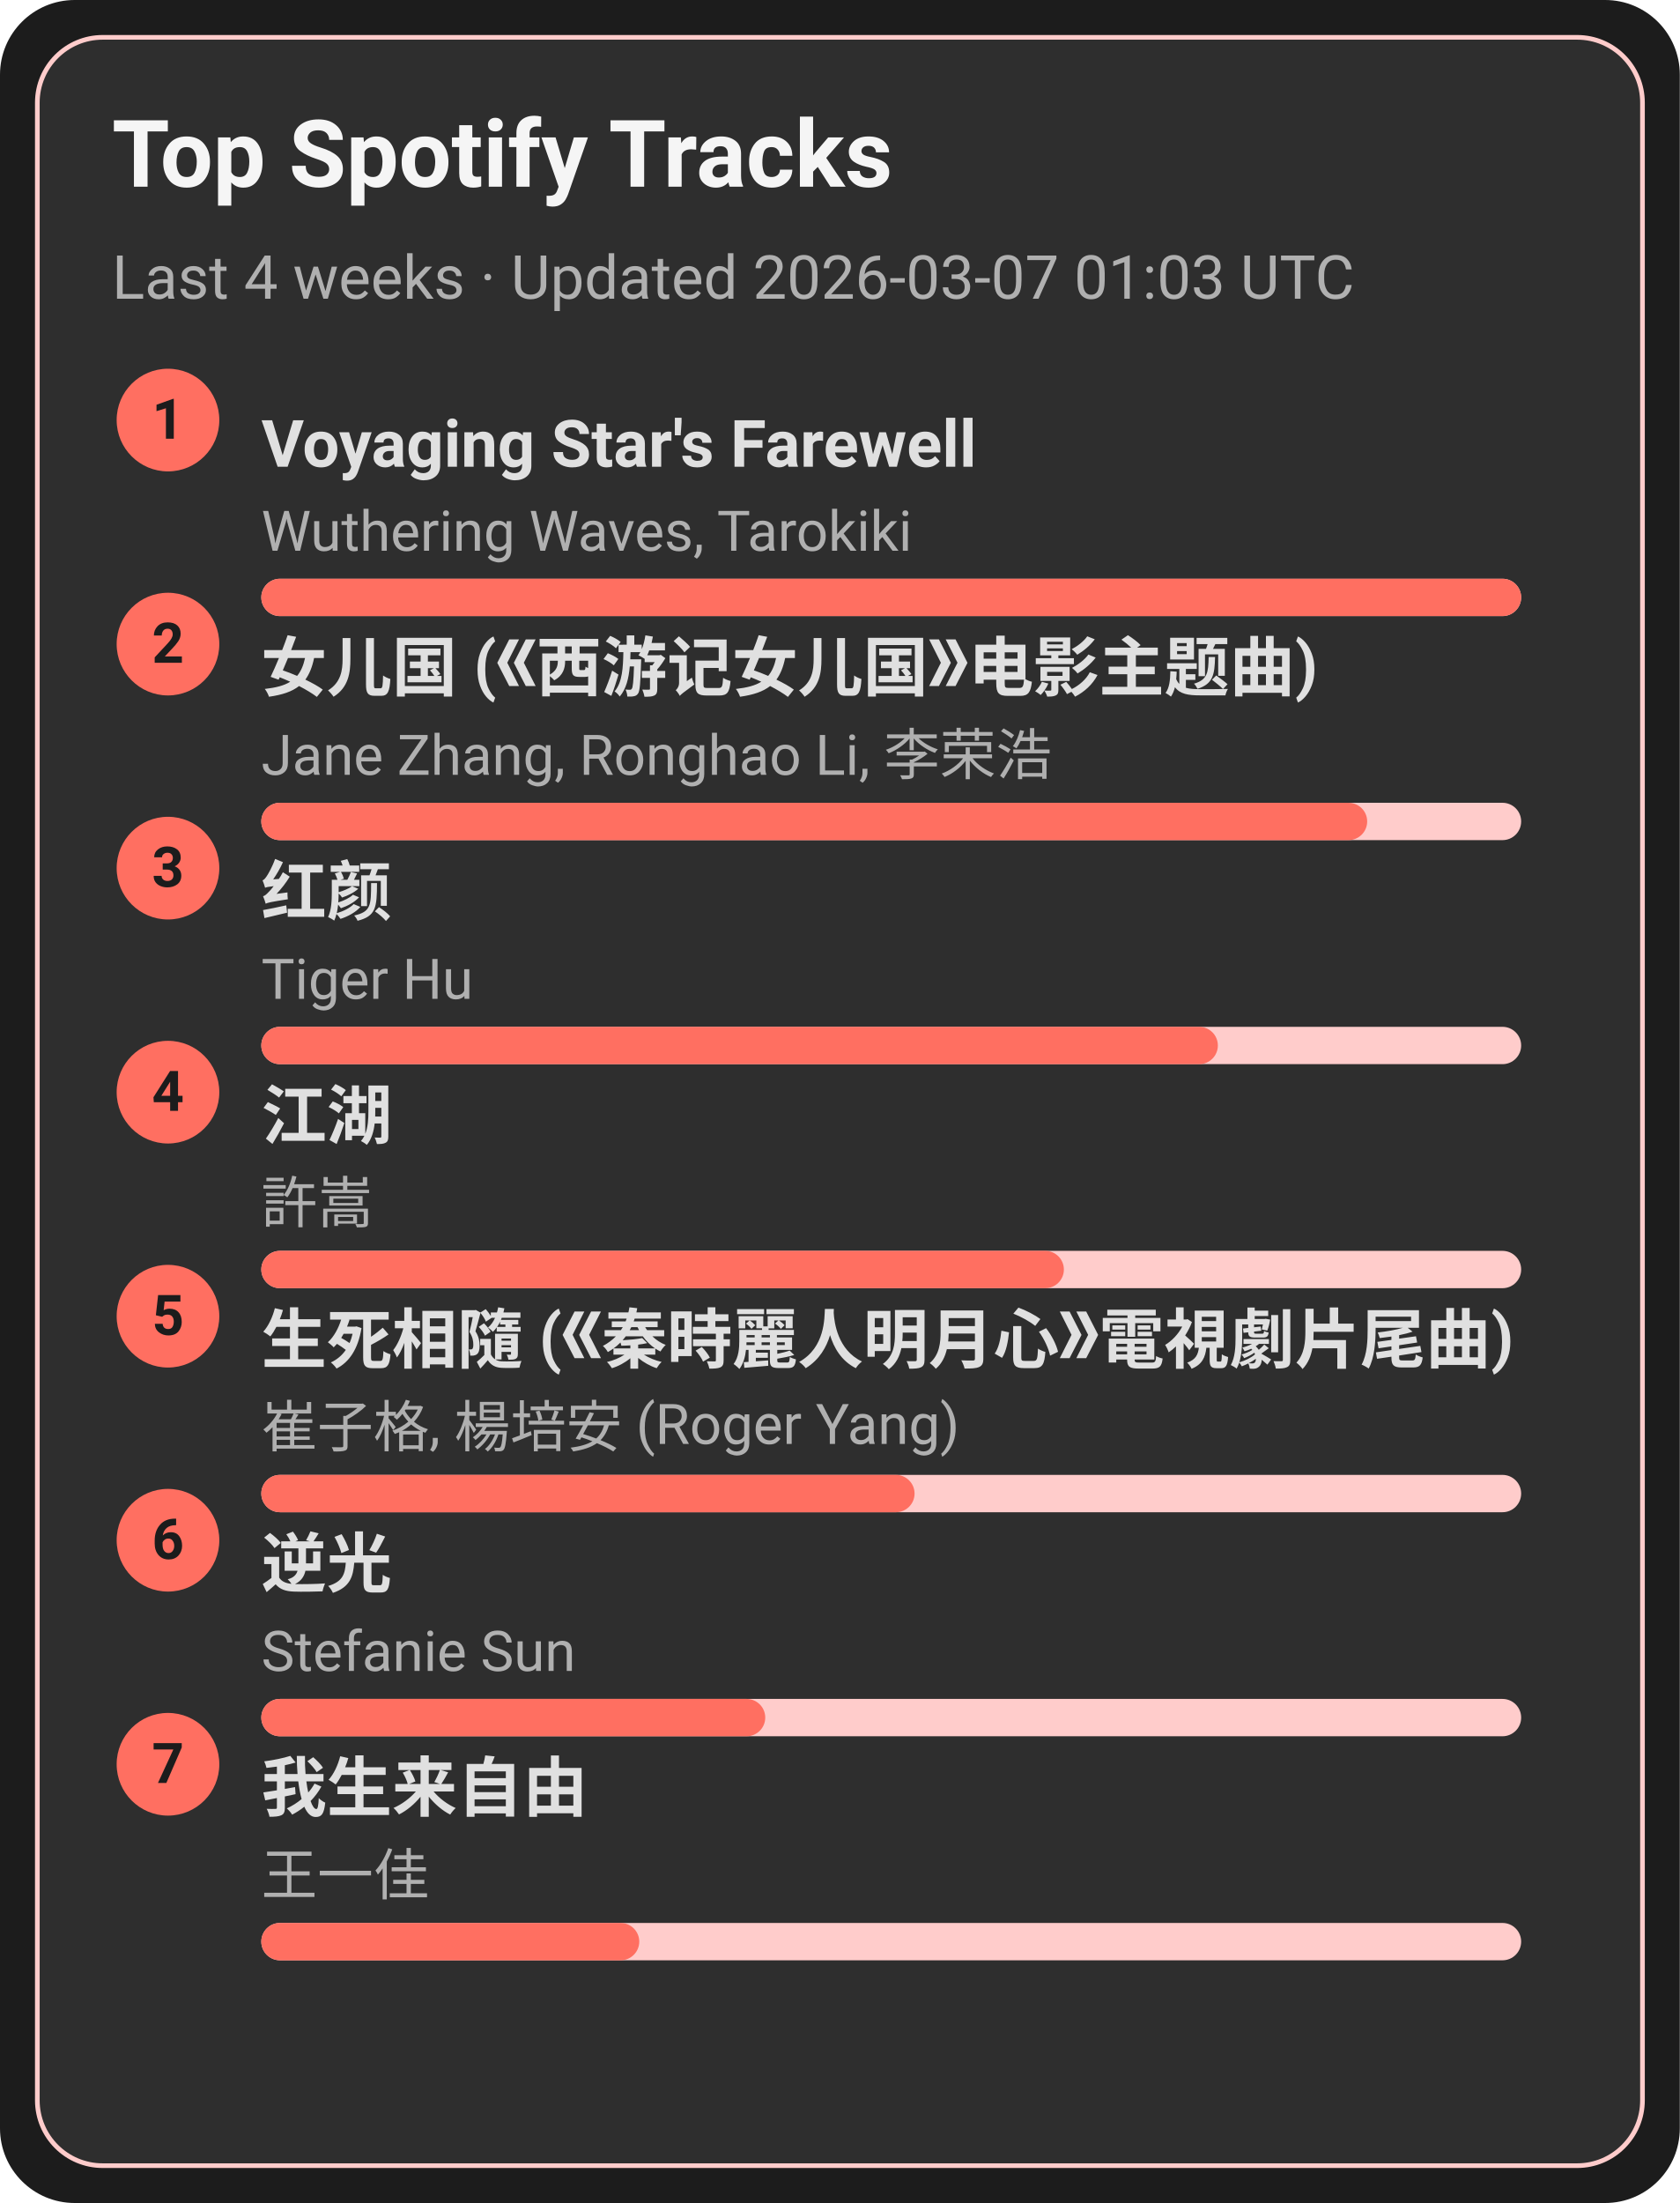
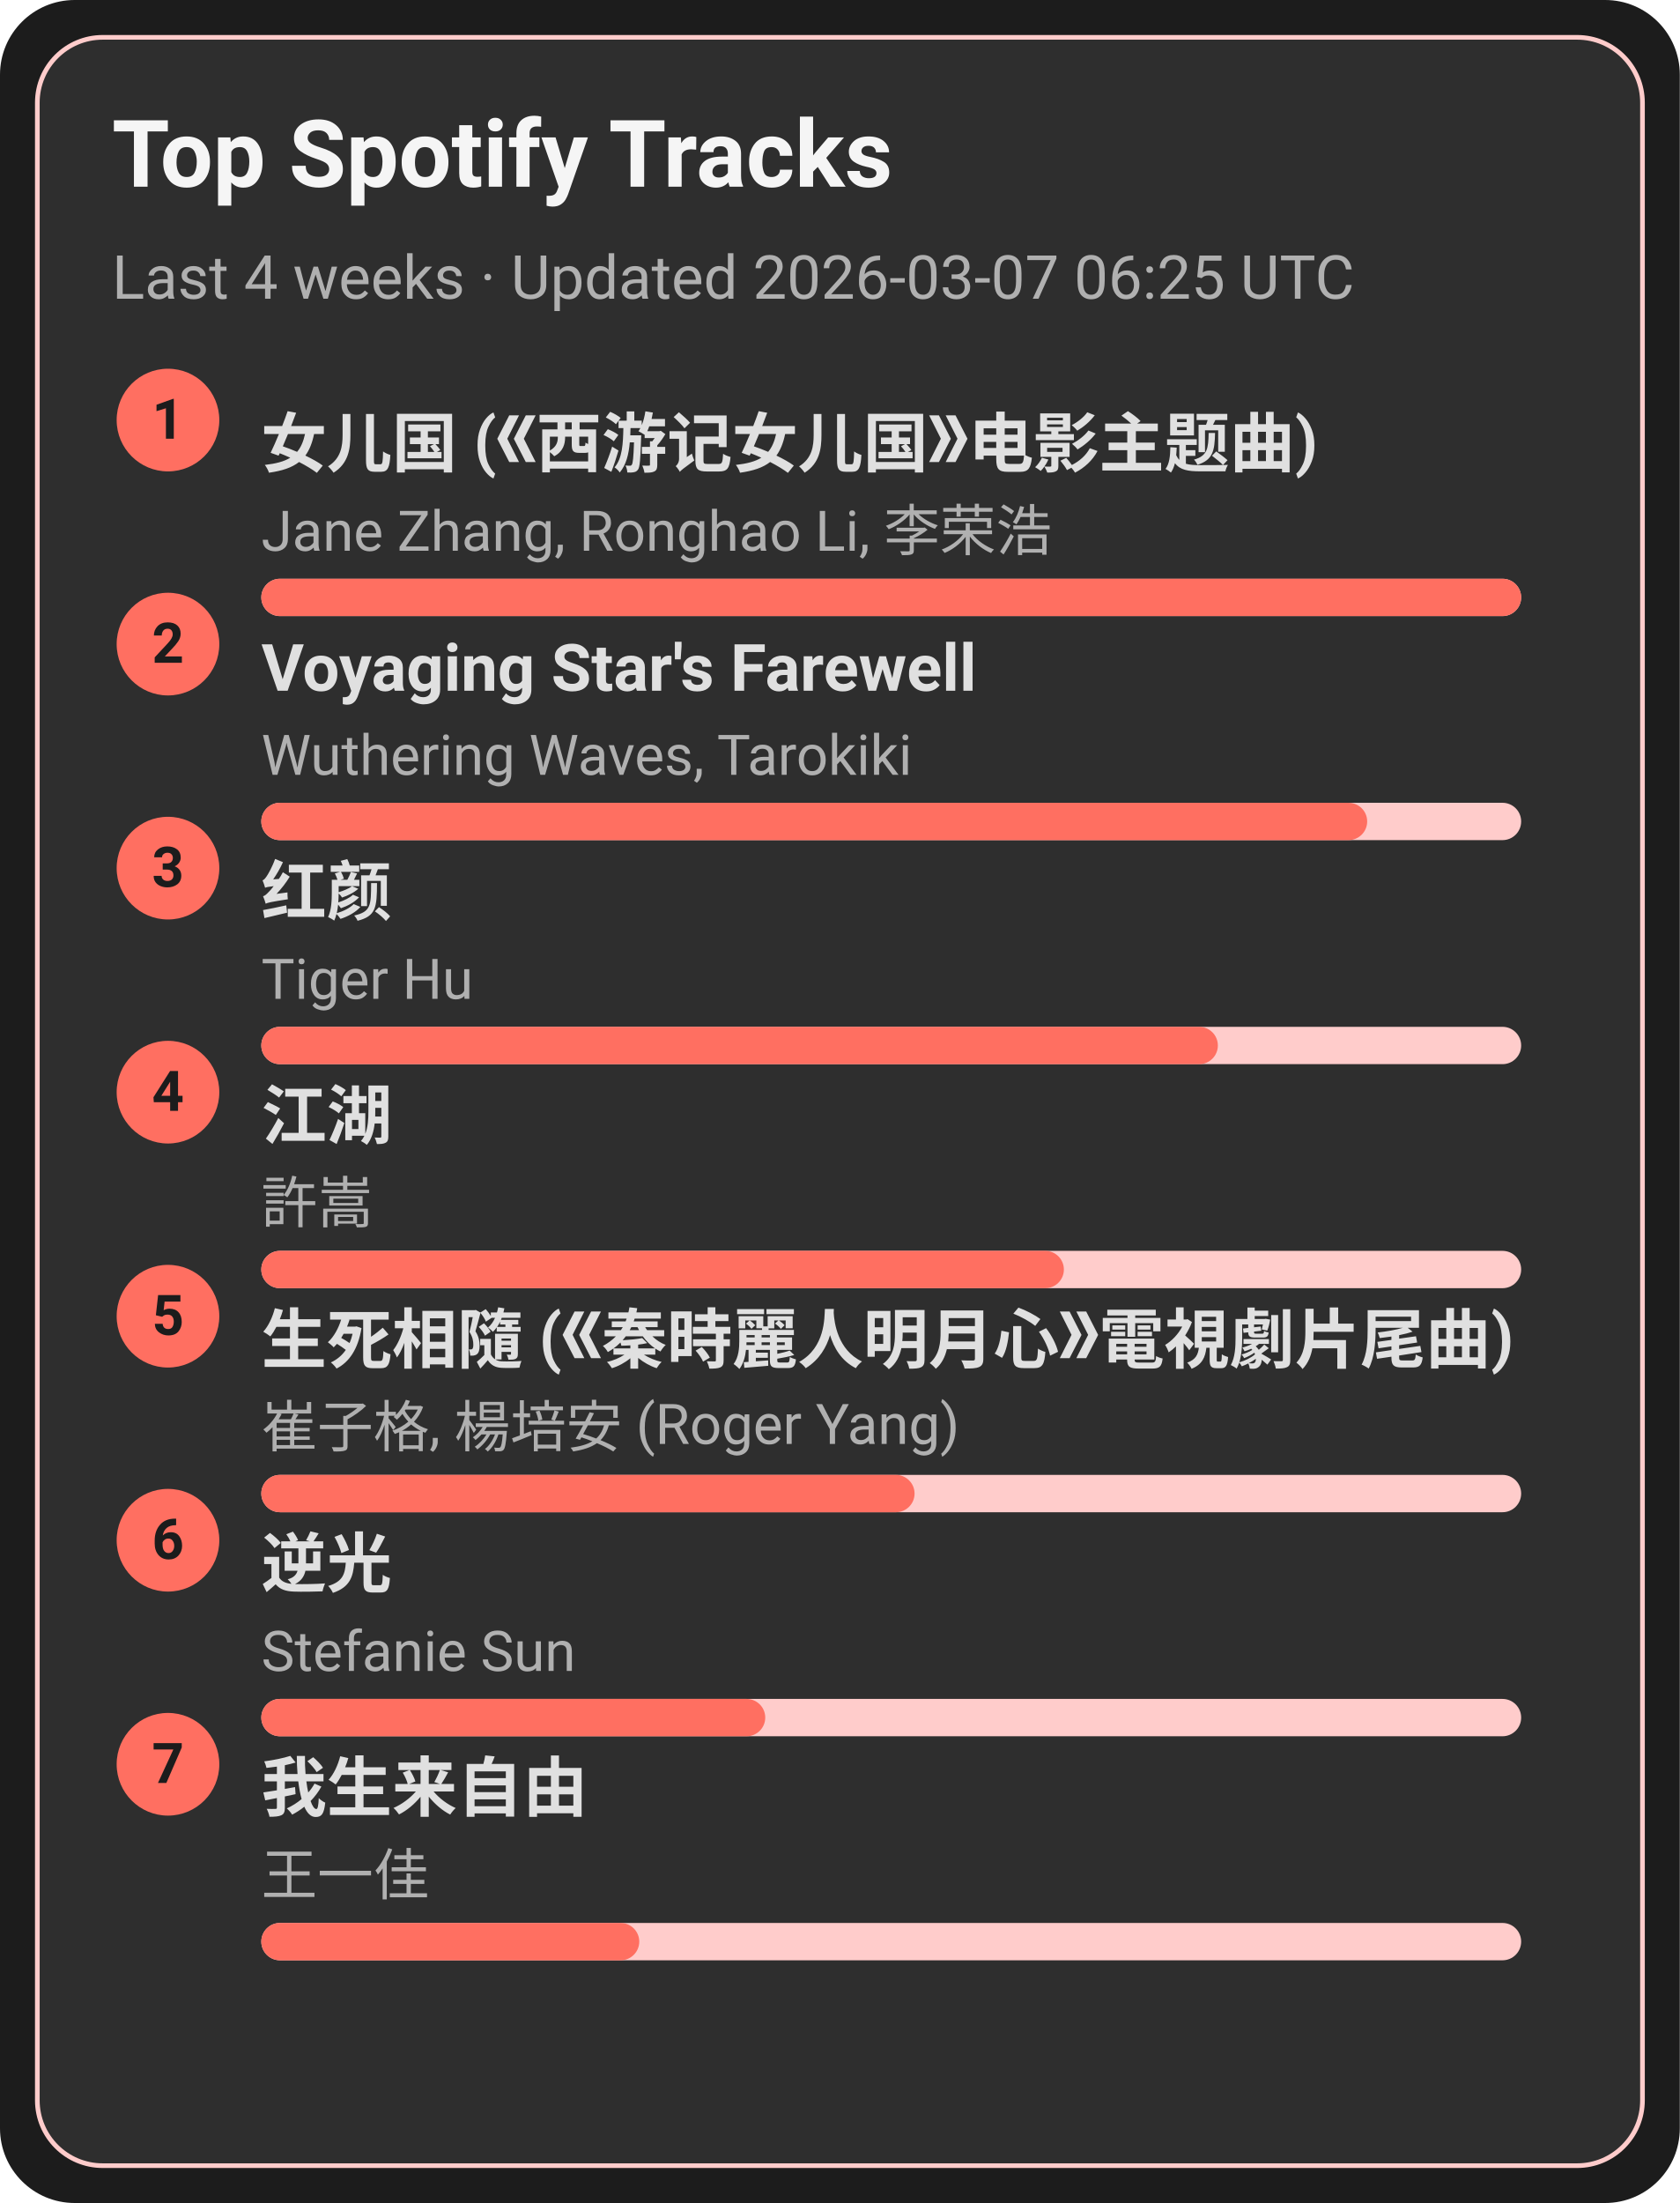
<svg xmlns="http://www.w3.org/2000/svg" width="360" height="472" viewBox="0 0 360 472">
  <style>text{font-family:-apple-system,BlinkMacSystemFont,Segoe UI,Roboto,Ubuntu,Helvetica Neue,Arial,Noto Sans,sans-serif}</style>
  <rect width="360" height="472" rx="16" fill="#1c1c1c" />
  <rect x="8" y="8" width="344" height="456" rx="14" fill="#2e2e2e" stroke="#ffcccb" />
  <text x="24" y="40" font-size="20" fill="#f5f5f5" font-weight="600">Top Spotify Tracks</text>
-   <text x="24" y="64" font-size="13" fill="#b0b0b0">Last 4 weeks · Updated 2026-03-07 01:03 UTC</text>
+   <text x="24" y="64" font-size="13" fill="#b0b0b0">Last 4 weeks · Updated 2026-03-07 06:25 UTC</text>
  <circle cx="36" cy="90" r="11" fill="#ff6f61" />
  <text x="36" y="94" text-anchor="middle" font-size="12" fill="#1c1c1c" font-weight="700">1</text>
-   <a href="https://open.spotify.com/track/3uI2KolgU1Pt41ywffsggr" target="_blank" rel="noopener noreferrer">
-     <text x="56" y="100" font-size="14" fill="#e0e0e0" font-weight="600">Voyaging Star's Farewell</text>
+   <a href="https://open.spotify.com/track/5vfCdwOheQGcrR91ATpL2k" target="_blank" rel="noopener noreferrer">
+     <text x="56" y="100" font-size="14" fill="#e0e0e0" font-weight="600">女儿国 (《西游记女儿国》电影主题曲)</text>
  </a>
-   <text x="56" y="118" font-size="12" fill="#b0b0b0">Wuthering Waves, Tarokiki</text>
+   <text x="56" y="118" font-size="12" fill="#b0b0b0">Jane Zhang, Ronghao Li, 李荣浩</text>
  <rect x="56" y="124" width="270" height="8" rx="4" fill="#ffcccb" />
  <rect x="56" y="124" width="270" height="8" rx="4" fill="#ff6f61" />
  <circle cx="36" cy="138" r="11" fill="#ff6f61" />
  <text x="36" y="142" text-anchor="middle" font-size="12" fill="#1c1c1c" font-weight="700">2</text>
-   <a href="https://open.spotify.com/track/5vfCdwOheQGcrR91ATpL2k" target="_blank" rel="noopener noreferrer">
-     <text x="56" y="148" font-size="14" fill="#e0e0e0" font-weight="600">女儿国 (《西游记女儿国》电影主题曲)</text>
+   <a href="https://open.spotify.com/track/3uI2KolgU1Pt41ywffsggr" target="_blank" rel="noopener noreferrer">
+     <text x="56" y="148" font-size="14" fill="#e0e0e0" font-weight="600">Voyaging Star's Farewell</text>
  </a>
-   <text x="56" y="166" font-size="12" fill="#b0b0b0">Jane Zhang, Ronghao Li, 李荣浩</text>
+   <text x="56" y="166" font-size="12" fill="#b0b0b0">Wuthering Waves, Tarokiki</text>
  <rect x="56" y="172" width="270" height="8" rx="4" fill="#ffcccb" />
  <rect x="56" y="172" width="237" height="8" rx="4" fill="#ff6f61" />
  <circle cx="36" cy="186" r="11" fill="#ff6f61" />
  <text x="36" y="190" text-anchor="middle" font-size="12" fill="#1c1c1c" font-weight="700">3</text>
  <a href="https://open.spotify.com/track/6Q7OE4tvrUOIvIDY2EC5Im" target="_blank" rel="noopener noreferrer">
    <text x="56" y="196" font-size="14" fill="#e0e0e0" font-weight="600">红颜</text>
  </a>
  <text x="56" y="214" font-size="12" fill="#b0b0b0">Tiger Hu</text>
  <rect x="56" y="220" width="270" height="8" rx="4" fill="#ffcccb" />
  <rect x="56" y="220" width="205" height="8" rx="4" fill="#ff6f61" />
  <circle cx="36" cy="234" r="11" fill="#ff6f61" />
  <text x="36" y="238" text-anchor="middle" font-size="12" fill="#1c1c1c" font-weight="700">4</text>
  <a href="https://open.spotify.com/track/03PCdwqajii1xgp7WIozzC" target="_blank" rel="noopener noreferrer">
    <text x="56" y="244" font-size="14" fill="#e0e0e0" font-weight="600">江湖</text>
  </a>
  <text x="56" y="262" font-size="12" fill="#b0b0b0">許嵩</text>
  <rect x="56" y="268" width="270" height="8" rx="4" fill="#ffcccb" />
  <rect x="56" y="268" width="172" height="8" rx="4" fill="#ff6f61" />
  <circle cx="36" cy="282" r="11" fill="#ff6f61" />
  <text x="36" y="286" text-anchor="middle" font-size="12" fill="#1c1c1c" font-weight="700">5</text>
  <a href="https://open.spotify.com/track/6qiDtcYiZOQ4HRuC8U55EM" target="_blank" rel="noopener noreferrer">
    <text x="56" y="292" font-size="14" fill="#e0e0e0" font-weight="600">生死相隨 (《秦時麗人明月心》電視劇片尾曲)</text>
  </a>
  <text x="56" y="310" font-size="12" fill="#b0b0b0">崔子格, 楊培安 (Roger Yang)</text>
  <rect x="56" y="316" width="270" height="8" rx="4" fill="#ffcccb" />
  <rect x="56" y="316" width="140" height="8" rx="4" fill="#ff6f61" />
  <circle cx="36" cy="330" r="11" fill="#ff6f61" />
  <text x="36" y="334" text-anchor="middle" font-size="12" fill="#1c1c1c" font-weight="700">6</text>
  <a href="https://open.spotify.com/track/4x1hB3Yg01Aq6J6q0deS9M" target="_blank" rel="noopener noreferrer">
    <text x="56" y="340" font-size="14" fill="#e0e0e0" font-weight="600">逆光</text>
  </a>
  <text x="56" y="358" font-size="12" fill="#b0b0b0">Stefanie Sun</text>
  <rect x="56" y="364" width="270" height="8" rx="4" fill="#ffcccb" />
  <rect x="56" y="364" width="108" height="8" rx="4" fill="#ff6f61" />
  <circle cx="36" cy="378" r="11" fill="#ff6f61" />
  <text x="36" y="382" text-anchor="middle" font-size="12" fill="#1c1c1c" font-weight="700">7</text>
  <a href="https://open.spotify.com/track/0NXE97iU5uBlBrTk0CecSW" target="_blank" rel="noopener noreferrer">
    <text x="56" y="388" font-size="14" fill="#e0e0e0" font-weight="600">我生来自由</text>
  </a>
  <text x="56" y="406" font-size="12" fill="#b0b0b0">王一佳</text>
  <rect x="56" y="412" width="270" height="8" rx="4" fill="#ffcccb" />
  <rect x="56" y="412" width="81" height="8" rx="4" fill="#ff6f61" />
</svg>
